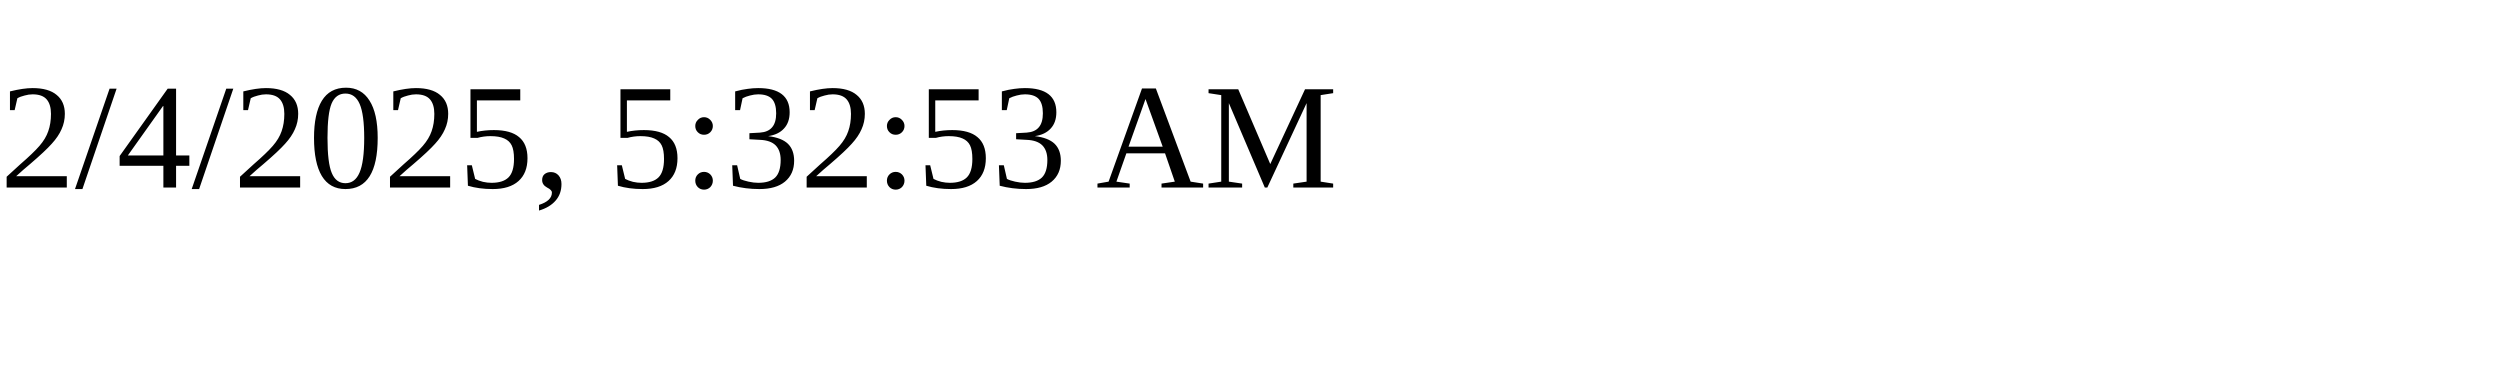
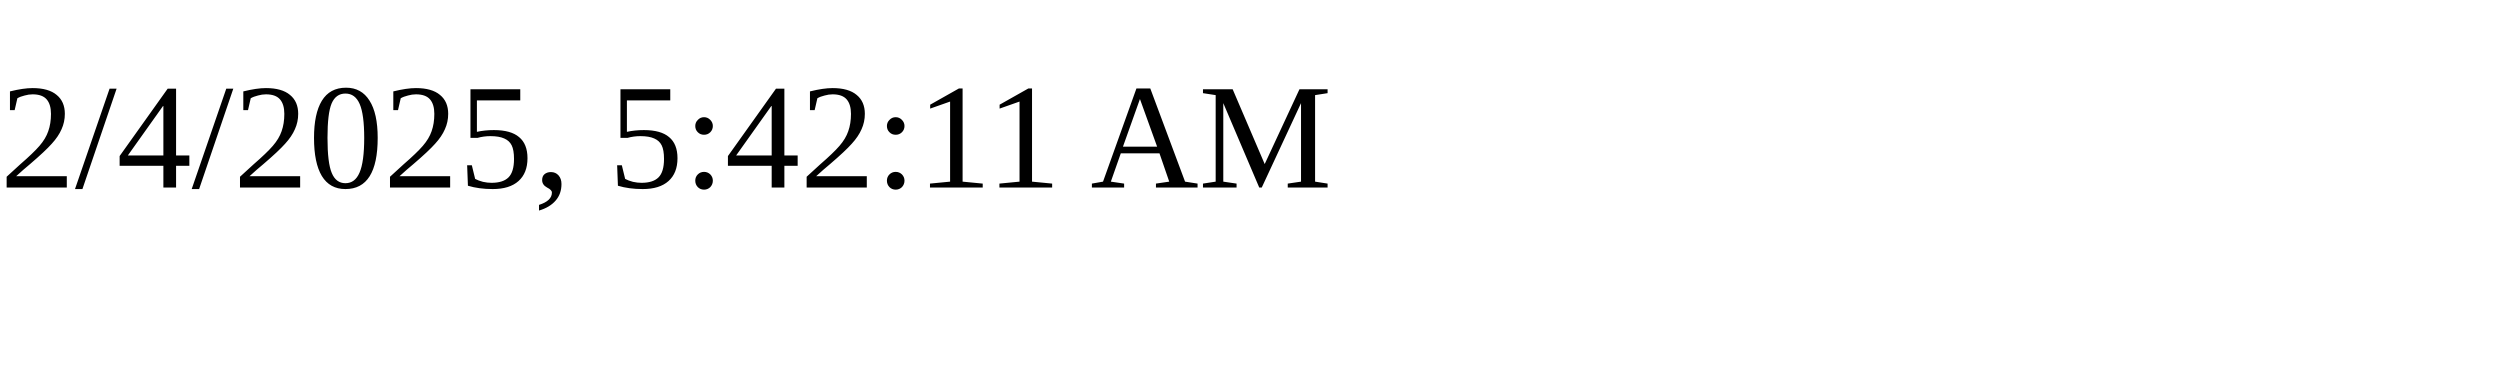
<svg xmlns="http://www.w3.org/2000/svg" height="30" width="200">
-   <text x="0" y="15">2/4/2025, 5:32:53 AM</text>
+   <text x="0" y="15">2/4/2025, 5:42:11 AM</text>
</svg>
